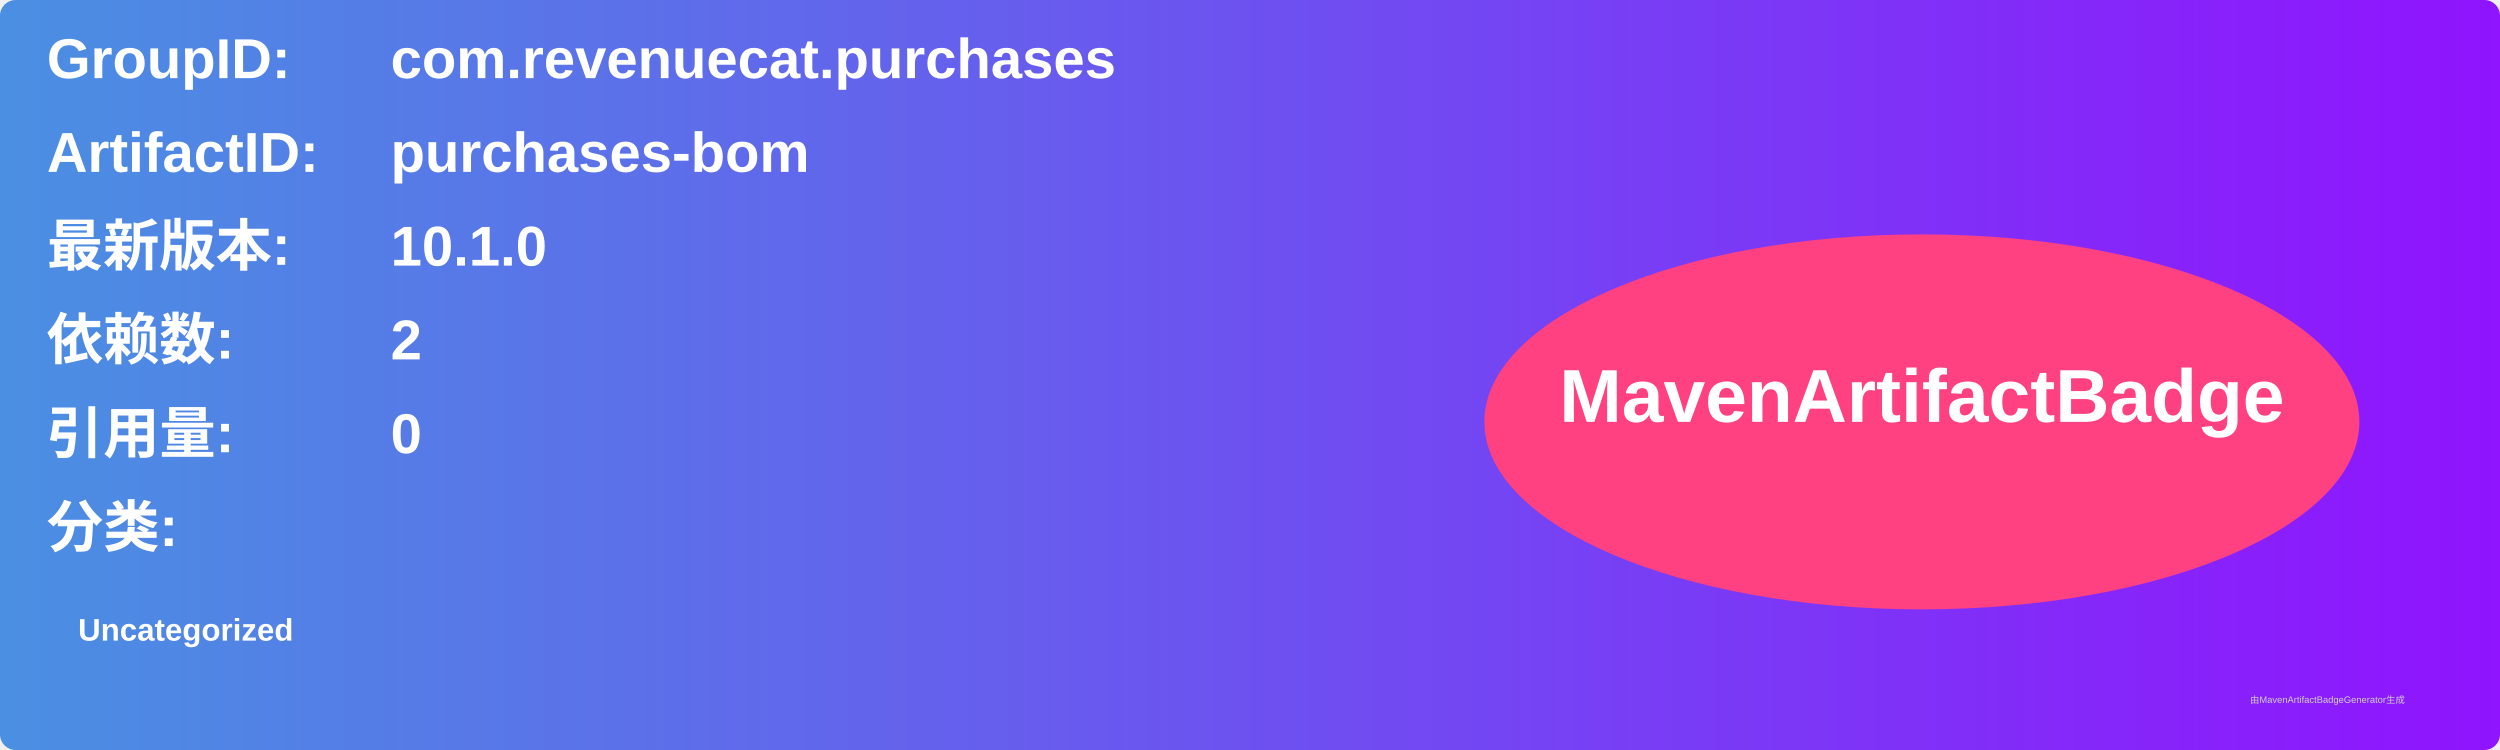
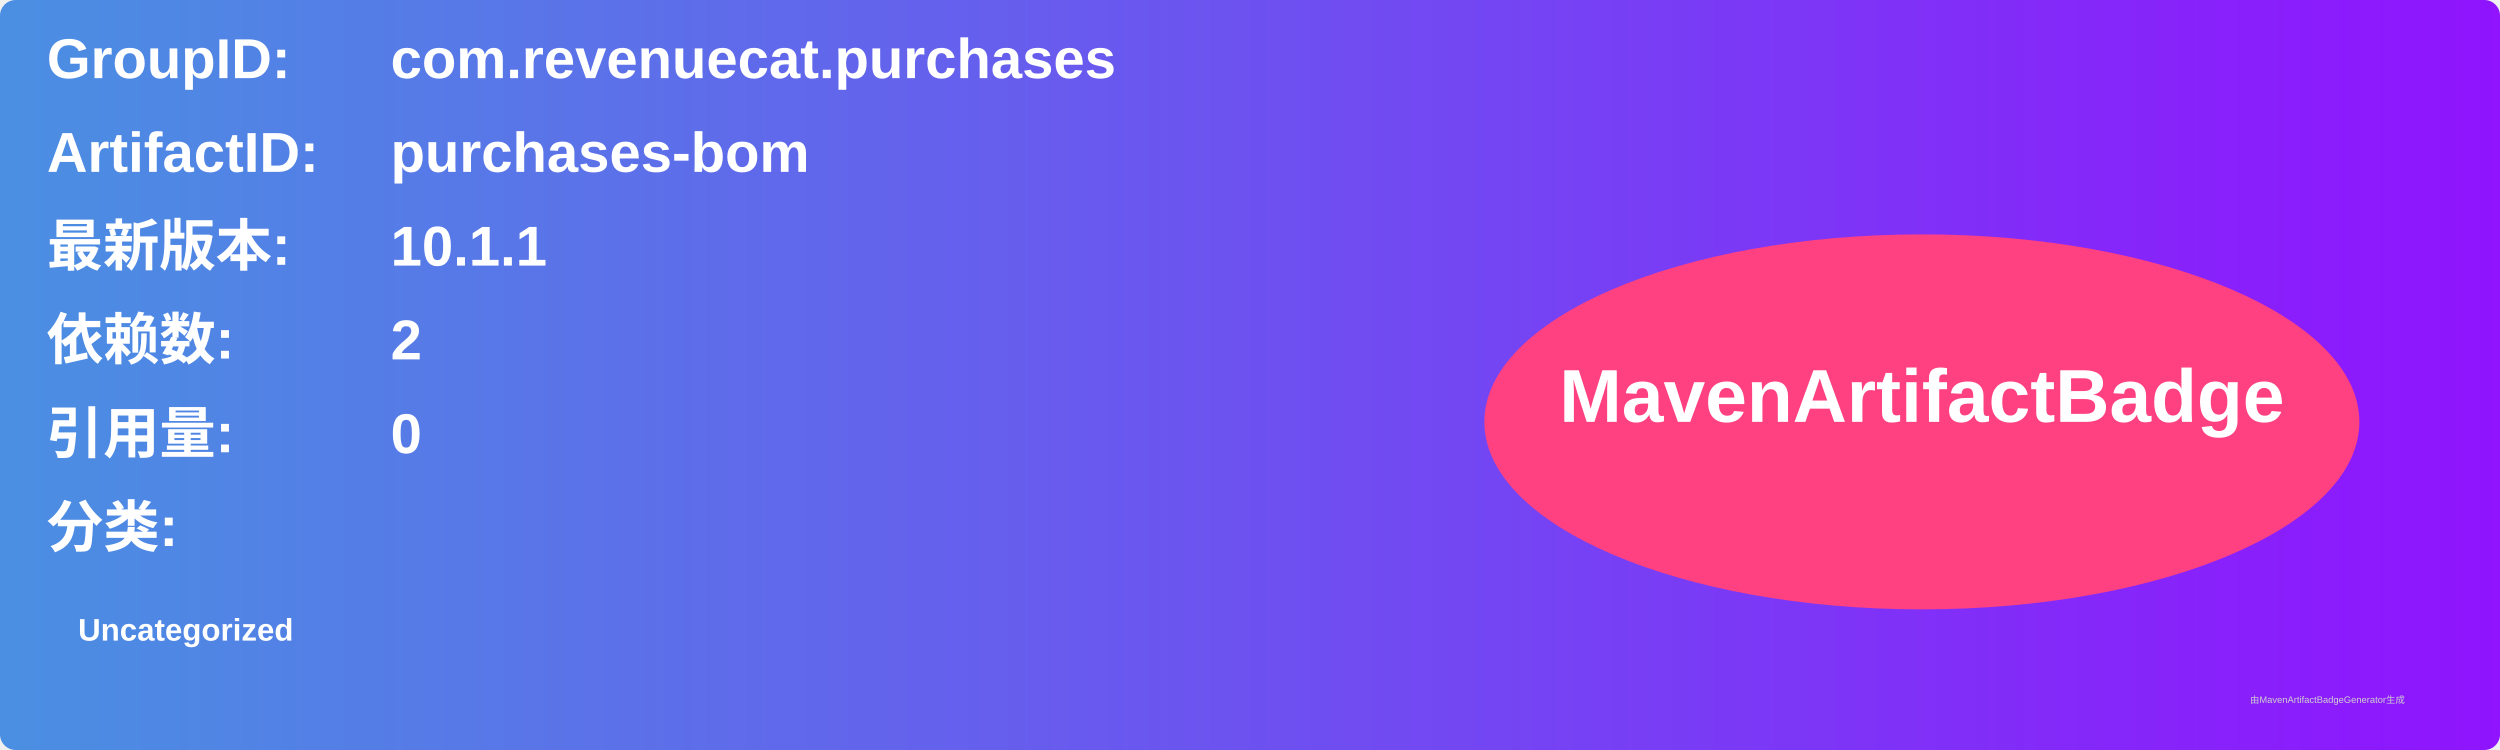
<svg xmlns="http://www.w3.org/2000/svg" width="800" height="240" viewBox="0 0 800 240">
  <linearGradient id="grad" x1="0%" y1="0%" x2="100%" y2="0%">
    <stop offset="0%" stop-color="#4a90e2" />
    <stop offset="100%" stop-color="#9013fe" />
  </linearGradient>
  <rect width="100%" height="100%" rx="5" ry="5" fill="url(#grad)" />
  <g transform="translate(15, 15)">
    <text x="0" y="10" font-family="Arial" font-size="18" fill="white" font-weight="bold" width="260">GroupID:</text>
    <text x="110" y="10" font-family="Arial" font-size="18" fill="white" font-weight="bold" width="460">com.revenuecat.purchases</text>
    <text x="0" y="40" font-family="Arial" font-size="18" fill="white" font-weight="bold" width="260">ArtifactID:</text>
    <text x="110" y="40" font-family="Arial" font-size="18" fill="white" font-weight="bold" width="460">purchases-bom</text>
    <text x="0" y="70" font-family="Arial" font-size="18" fill="white" font-weight="bold">最新版本:</text>
    <text x="110" y="70" font-family="Arial" font-size="18" fill="white" font-weight="bold">
-       <tspan font-weight="bold">10.1.0</tspan>
+       <tspan font-weight="bold">10.1.1</tspan>
    </text>
    <text x="0" y="100" font-family="Arial" font-size="18" fill="white" font-weight="bold">依赖数: </text>
    <text x="110" y="100" font-family="Arial" font-size="18" fill="white">
      <tspan font-weight="bold">2</tspan>
    </text>
    <text x="0" y="130" font-family="Arial" font-size="18" fill="white" font-weight="bold">引用量: </text>
    <text x="110" y="130" font-family="Arial" font-size="18" fill="white">
      <tspan font-weight="bold">0</tspan>
    </text>
    <text x="0" y="160" font-family="Arial" font-size="18" fill="white" font-weight="bold">分类:</text>
    <text x="10" y="190" font-family="Arial" font-size="10" fill="white">
      <tspan font-weight="bold">Uncategorized</tspan>
    </text>
    <ellipse cx="600" cy="120" rx="140" ry="60" fill="#ff4081" />
    <text x="600" y="120" text-anchor="middle" font-family="Arial" font-size="24" fill="white" font-weight="bold">MavenArtifactBadge</text>
  </g>
  <text x="720" y="225" font-family="Arial" font-size="3" fill="#d0d0d0">由MavenArtifactBadgeGenerator生成</text>
</svg>
